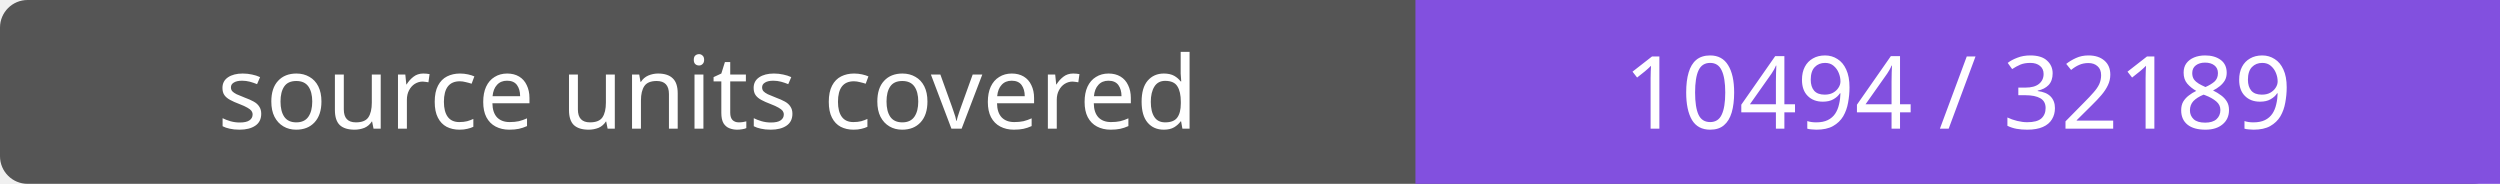
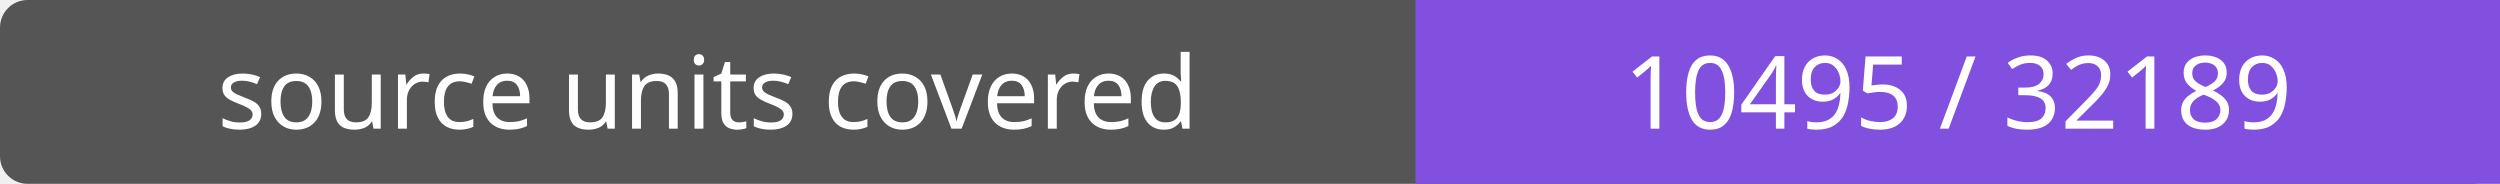
- <svg xmlns="http://www.w3.org/2000/svg" width="272" height="20" role="img" aria-label="source units covered: 10494 / 32189">
+ <svg xmlns="http://www.w3.org/2000/svg" width="272" height="20" role="img" aria-label="source units covered: 10495 / 32189">
  <rect width="272" height="20" rx="3" fill="#555" />
  <path fill="#8250df" d="M154 0h118v20H154z" />
  <g fill="#fff" text-anchor="middle" font-family="Verdana,sans-serif" font-size="11">
    <text x="77.0" y="14">source units covered</text>
-     <text x="213.0" y="14">10494 / 32189</text>
+     <text x="213.0" y="14">10495 / 32189</text>
  </g>
</svg>
